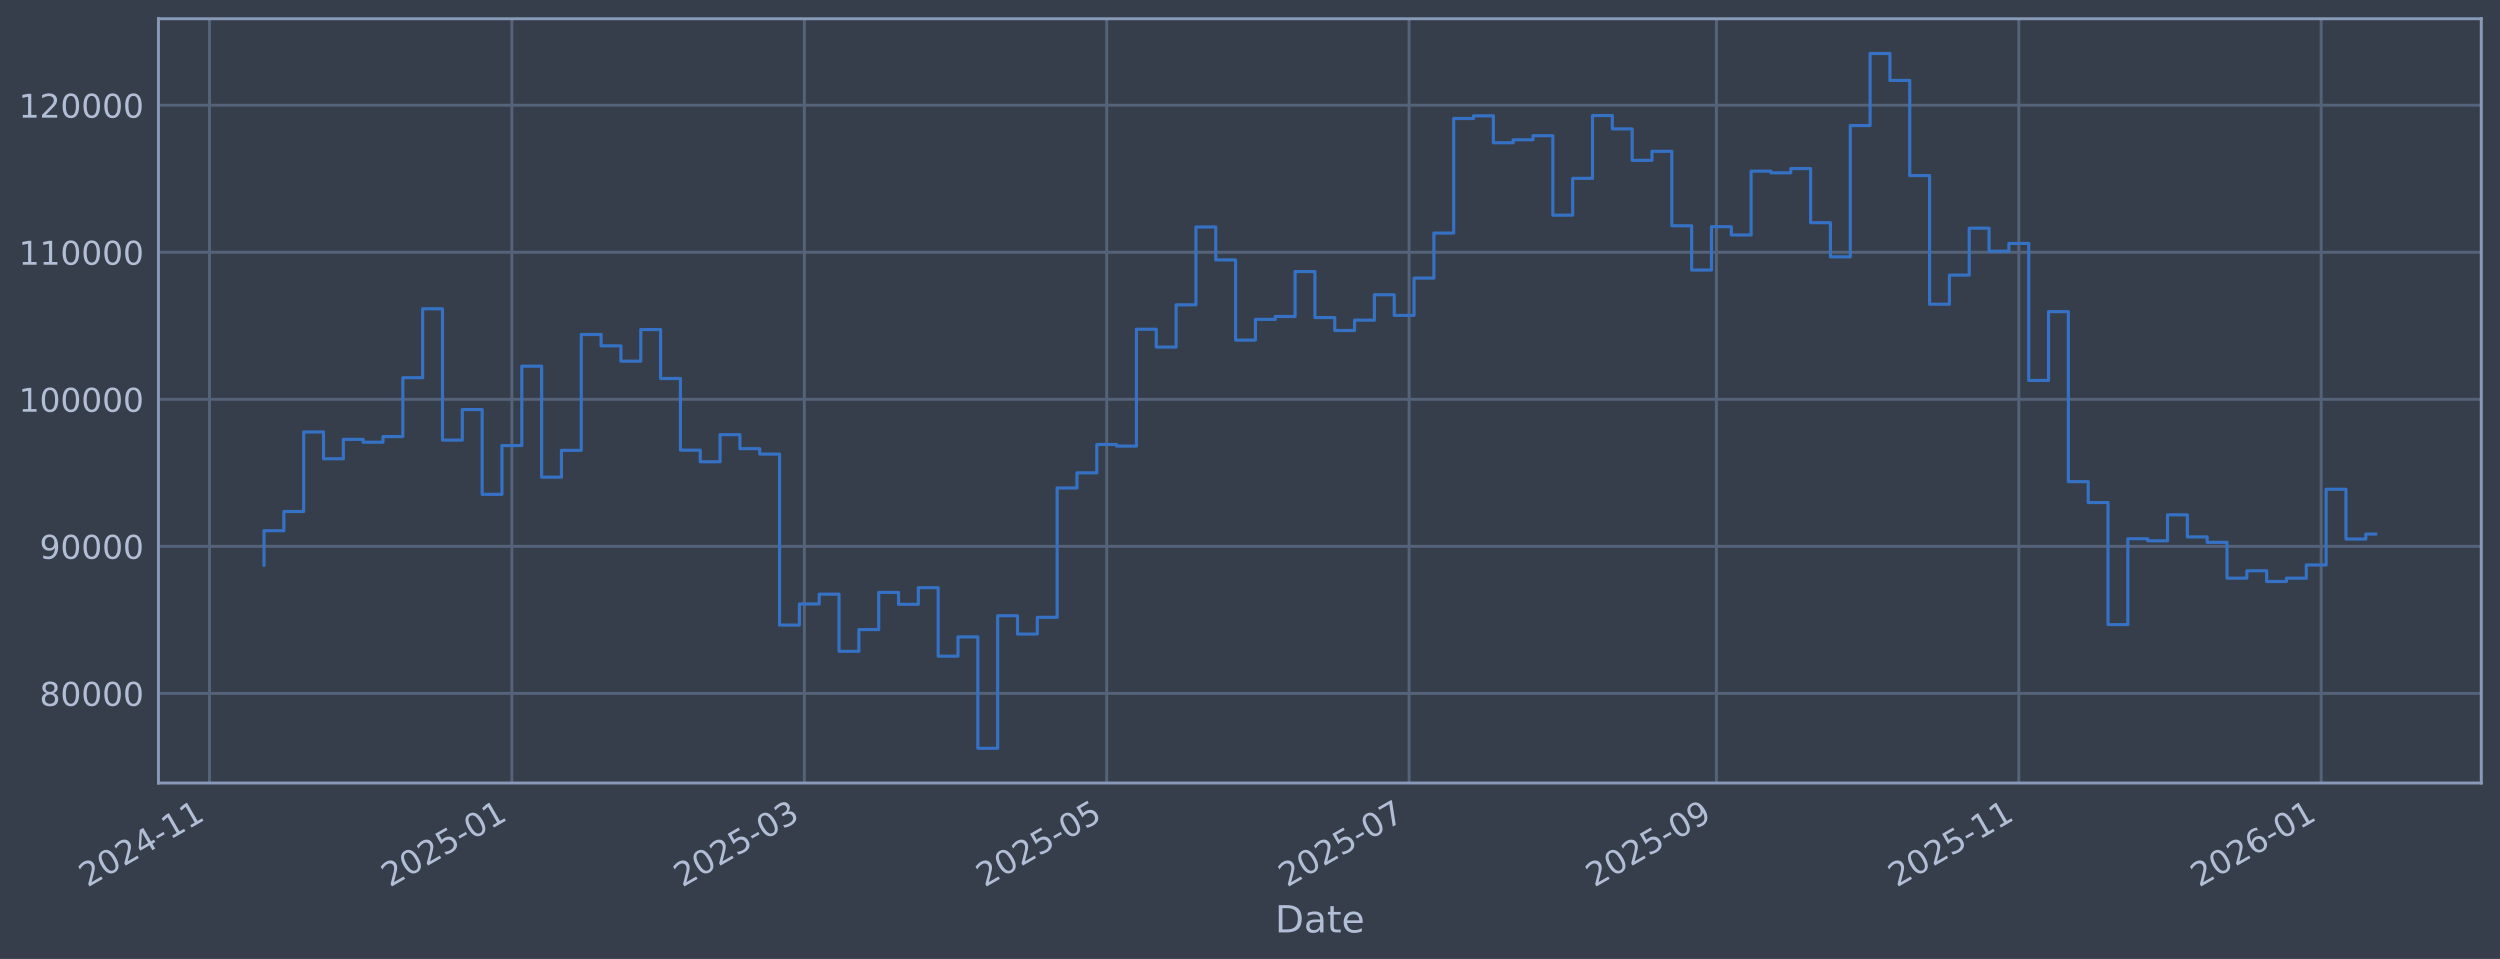
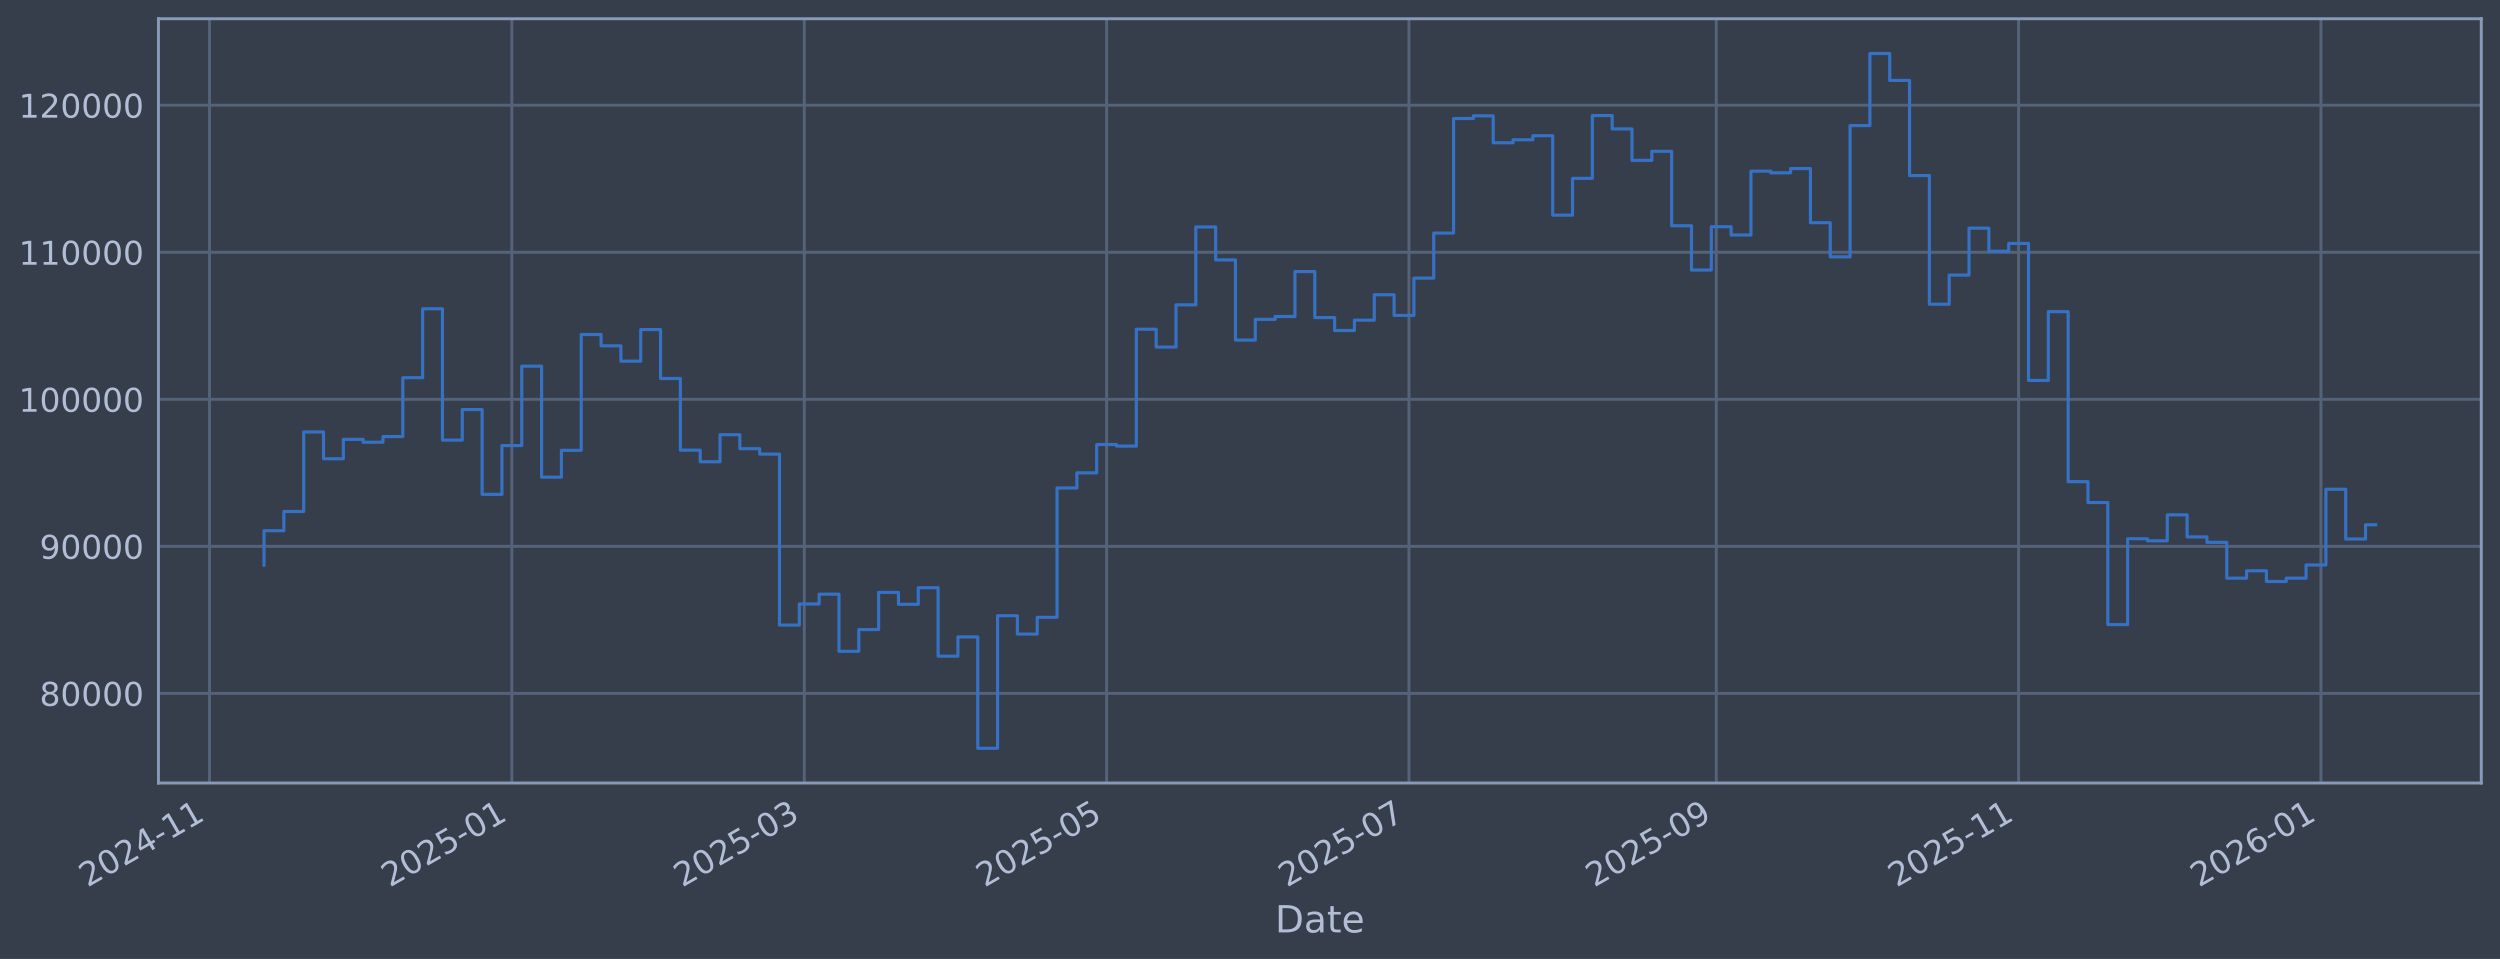
<svg xmlns="http://www.w3.org/2000/svg" xmlns:xlink="http://www.w3.org/1999/xlink" width="960.9pt" height="368.58pt" viewBox="0 0 960.9 368.58" version="1.1">
  <defs>
    <style type="text/css">*{stroke-linejoin: round; stroke-linecap: butt}</style>
  </defs>
  <g id="figure_1">
    <g id="patch_1">
      <path d="M 0 368.58  L 960.9 368.58  L 960.9 0  L 0 0  z " style="fill: #373e4b" />
    </g>
    <g id="axes_1">
      <g id="patch_2">
        <path d="M 60.901 300.96  L 953.701 300.96  L 953.701 7.2  L 60.901 7.2  z " style="fill: #373e4b" />
      </g>
      <g id="matplotlib.axis_1">
        <g id="xtick_1">
          <g id="line2d_1">
-             <path d="M 80.524 300.96  L 80.524 7.2  " clip-path="url(#p29d165ff61)" style="fill: none; stroke: #546379; stroke-width: 1.12; stroke-linecap: square" />
+             <path d="M 80.527 300.96  L 80.527 7.2  " clip-path="url(#p51ef3e8b62)" style="fill: none; stroke: #546379; stroke-width: 1.12; stroke-linecap: square" />
          </g>
          <g id="line2d_2" />
          <g id="text_1">
-             <g style="fill: #b1bed6" transform="translate(33.62112 341.1745) rotate(-30) scale(0.126 -0.126)">
+             <g style="fill: #b1bed6" transform="translate(33.62361 341.1745) rotate(-30) scale(0.126 -0.126)">
              <defs>
                <path id="DejaVuSans-32" d="M 1228 531  L 3431 531  L 3431 0  L 469 0  L 469 531  Q 828 903 1448 1529  Q 2069 2156 2228 2338  Q 2531 2678 2651 2914  Q 2772 3150 2772 3378  Q 2772 3750 2511 3984  Q 2250 4219 1831 4219  Q 1534 4219 1204 4116  Q 875 4013 500 3803  L 500 4441  Q 881 4594 1212 4672  Q 1544 4750 1819 4750  Q 2544 4750 2975 4387  Q 3406 4025 3406 3419  Q 3406 3131 3298 2873  Q 3191 2616 2906 2266  Q 2828 2175 2409 1742  Q 1991 1309 1228 531  z " transform="scale(0.015625)" />
                <path id="DejaVuSans-30" d="M 2034 4250  Q 1547 4250 1301 3770  Q 1056 3291 1056 2328  Q 1056 1369 1301 889  Q 1547 409 2034 409  Q 2525 409 2770 889  Q 3016 1369 3016 2328  Q 3016 3291 2770 3770  Q 2525 4250 2034 4250  z M 2034 4750  Q 2819 4750 3233 4129  Q 3647 3509 3647 2328  Q 3647 1150 3233 529  Q 2819 -91 2034 -91  Q 1250 -91 836 529  Q 422 1150 422 2328  Q 422 3509 836 4129  Q 1250 4750 2034 4750  z " transform="scale(0.015625)" />
                <path id="DejaVuSans-34" d="M 2419 4116  L 825 1625  L 2419 1625  L 2419 4116  z M 2253 4666  L 3047 4666  L 3047 1625  L 3713 1625  L 3713 1100  L 3047 1100  L 3047 0  L 2419 0  L 2419 1100  L 313 1100  L 313 1709  L 2253 4666  z " transform="scale(0.015625)" />
                <path id="DejaVuSans-2d" d="M 313 2009  L 1997 2009  L 1997 1497  L 313 1497  L 313 2009  z " transform="scale(0.015625)" />
                <path id="DejaVuSans-31" d="M 794 531  L 1825 531  L 1825 4091  L 703 3866  L 703 4441  L 1819 4666  L 2450 4666  L 2450 531  L 3481 531  L 3481 0  L 794 0  L 794 531  z " transform="scale(0.015625)" />
              </defs>
              <use xlink:href="#DejaVuSans-32" />
              <use xlink:href="#DejaVuSans-30" transform="translate(63.62305 0)" />
              <use xlink:href="#DejaVuSans-32" transform="translate(127.2461 0)" />
              <use xlink:href="#DejaVuSans-34" transform="translate(190.8691 0)" />
              <use xlink:href="#DejaVuSans-2d" transform="translate(254.4922 0)" />
              <use xlink:href="#DejaVuSans-31" transform="translate(290.5762 0)" />
              <use xlink:href="#DejaVuSans-31" transform="translate(354.1992 0)" />
            </g>
          </g>
        </g>
        <g id="xtick_2">
          <g id="line2d_3">
-             <path d="M 196.746 300.96  L 196.746 7.2  " clip-path="url(#p29d165ff61)" style="fill: none; stroke: #546379; stroke-width: 1.12; stroke-linecap: square" />
+             <path d="M 196.734 300.96  L 196.734 7.2  " clip-path="url(#p51ef3e8b62)" style="fill: none; stroke: #546379; stroke-width: 1.12; stroke-linecap: square" />
          </g>
          <g id="line2d_4" />
          <g id="text_2">
-             <g style="fill: #b1bed6" transform="translate(149.8423 341.1745) rotate(-30) scale(0.126 -0.126)">
+             <g style="fill: #b1bed6" transform="translate(149.831 341.1745) rotate(-30) scale(0.126 -0.126)">
              <defs>
                <path id="DejaVuSans-35" d="M 691 4666  L 3169 4666  L 3169 4134  L 1269 4134  L 1269 2991  Q 1406 3038 1543 3061  Q 1681 3084 1819 3084  Q 2600 3084 3056 2656  Q 3513 2228 3513 1497  Q 3513 744 3044 326  Q 2575 -91 1722 -91  Q 1428 -91 1123 -41  Q 819 9 494 109  L 494 744  Q 775 591 1075 516  Q 1375 441 1709 441  Q 2250 441 2565 725  Q 2881 1009 2881 1497  Q 2881 1984 2565 2268  Q 2250 2553 1709 2553  Q 1456 2553 1204 2497  Q 953 2441 691 2322  L 691 4666  z " transform="scale(0.015625)" />
              </defs>
              <use xlink:href="#DejaVuSans-32" />
              <use xlink:href="#DejaVuSans-30" transform="translate(63.62305 0)" />
              <use xlink:href="#DejaVuSans-32" transform="translate(127.2461 0)" />
              <use xlink:href="#DejaVuSans-35" transform="translate(190.8691 0)" />
              <use xlink:href="#DejaVuSans-2d" transform="translate(254.4922 0)" />
              <use xlink:href="#DejaVuSans-30" transform="translate(290.5762 0)" />
              <use xlink:href="#DejaVuSans-31" transform="translate(354.1992 0)" />
            </g>
          </g>
        </g>
        <g id="xtick_3">
          <g id="line2d_5">
-             <path d="M 309.156 300.96  L 309.156 7.2  " clip-path="url(#p29d165ff61)" style="fill: none; stroke: #546379; stroke-width: 1.12; stroke-linecap: square" />
+             <path d="M 309.132 300.96  L 309.132 7.2  " clip-path="url(#p51ef3e8b62)" style="fill: none; stroke: #546379; stroke-width: 1.12; stroke-linecap: square" />
          </g>
          <g id="line2d_6" />
          <g id="text_3">
-             <g style="fill: #b1bed6" transform="translate(262.253 341.1745) rotate(-30) scale(0.126 -0.126)">
+             <g style="fill: #b1bed6" transform="translate(262.2283 341.1745) rotate(-30) scale(0.126 -0.126)">
              <defs>
                <path id="DejaVuSans-33" d="M 2597 2516  Q 3050 2419 3304 2112  Q 3559 1806 3559 1356  Q 3559 666 3084 287  Q 2609 -91 1734 -91  Q 1441 -91 1130 -33  Q 819 25 488 141  L 488 750  Q 750 597 1062 519  Q 1375 441 1716 441  Q 2309 441 2620 675  Q 2931 909 2931 1356  Q 2931 1769 2642 2001  Q 2353 2234 1838 2234  L 1294 2234  L 1294 2753  L 1863 2753  Q 2328 2753 2575 2939  Q 2822 3125 2822 3475  Q 2822 3834 2567 4026  Q 2313 4219 1838 4219  Q 1578 4219 1281 4162  Q 984 4106 628 3988  L 628 4550  Q 988 4650 1302 4700  Q 1616 4750 1894 4750  Q 2613 4750 3031 4423  Q 3450 4097 3450 3541  Q 3450 3153 3228 2886  Q 3006 2619 2597 2516  z " transform="scale(0.015625)" />
              </defs>
              <use xlink:href="#DejaVuSans-32" />
              <use xlink:href="#DejaVuSans-30" transform="translate(63.62305 0)" />
              <use xlink:href="#DejaVuSans-32" transform="translate(127.2461 0)" />
              <use xlink:href="#DejaVuSans-35" transform="translate(190.8691 0)" />
              <use xlink:href="#DejaVuSans-2d" transform="translate(254.4922 0)" />
              <use xlink:href="#DejaVuSans-30" transform="translate(290.5762 0)" />
              <use xlink:href="#DejaVuSans-33" transform="translate(354.1992 0)" />
            </g>
          </g>
        </g>
        <g id="xtick_4">
          <g id="line2d_7">
-             <path d="M 425.377 300.96  L 425.377 7.2  " clip-path="url(#p29d165ff61)" style="fill: none; stroke: #546379; stroke-width: 1.12; stroke-linecap: square" />
+             <path d="M 425.339 300.96  L 425.339 7.2  " clip-path="url(#p51ef3e8b62)" style="fill: none; stroke: #546379; stroke-width: 1.12; stroke-linecap: square" />
          </g>
          <g id="line2d_8" />
          <g id="text_4">
-             <g style="fill: #b1bed6" transform="translate(378.4742 341.1745) rotate(-30) scale(0.126 -0.126)">
+             <g style="fill: #b1bed6" transform="translate(378.4357 341.1745) rotate(-30) scale(0.126 -0.126)">
              <use xlink:href="#DejaVuSans-32" />
              <use xlink:href="#DejaVuSans-30" transform="translate(63.62305 0)" />
              <use xlink:href="#DejaVuSans-32" transform="translate(127.2461 0)" />
              <use xlink:href="#DejaVuSans-35" transform="translate(190.8691 0)" />
              <use xlink:href="#DejaVuSans-2d" transform="translate(254.4922 0)" />
              <use xlink:href="#DejaVuSans-30" transform="translate(290.5762 0)" />
              <use xlink:href="#DejaVuSans-35" transform="translate(354.1992 0)" />
            </g>
          </g>
        </g>
        <g id="xtick_5">
          <g id="line2d_9">
-             <path d="M 541.599 300.96  L 541.599 7.2  " clip-path="url(#p29d165ff61)" style="fill: none; stroke: #546379; stroke-width: 1.12; stroke-linecap: square" />
+             <path d="M 541.546 300.96  L 541.546 7.2  " clip-path="url(#p51ef3e8b62)" style="fill: none; stroke: #546379; stroke-width: 1.12; stroke-linecap: square" />
          </g>
          <g id="line2d_10" />
          <g id="text_5">
-             <g style="fill: #b1bed6" transform="translate(494.6954 341.1745) rotate(-30) scale(0.126 -0.126)">
+             <g style="fill: #b1bed6" transform="translate(494.6431 341.1745) rotate(-30) scale(0.126 -0.126)">
              <defs>
                <path id="DejaVuSans-37" d="M 525 4666  L 3525 4666  L 3525 4397  L 1831 0  L 1172 0  L 2766 4134  L 525 4134  L 525 4666  z " transform="scale(0.015625)" />
              </defs>
              <use xlink:href="#DejaVuSans-32" />
              <use xlink:href="#DejaVuSans-30" transform="translate(63.62305 0)" />
              <use xlink:href="#DejaVuSans-32" transform="translate(127.2461 0)" />
              <use xlink:href="#DejaVuSans-35" transform="translate(190.8691 0)" />
              <use xlink:href="#DejaVuSans-2d" transform="translate(254.4922 0)" />
              <use xlink:href="#DejaVuSans-30" transform="translate(290.5762 0)" />
              <use xlink:href="#DejaVuSans-37" transform="translate(354.1992 0)" />
            </g>
          </g>
        </g>
        <g id="xtick_6">
          <g id="line2d_11">
-             <path d="M 659.725 300.96  L 659.725 7.2  " clip-path="url(#p29d165ff61)" style="fill: none; stroke: #546379; stroke-width: 1.12; stroke-linecap: square" />
+             <path d="M 659.659 300.96  L 659.659 7.2  " clip-path="url(#p51ef3e8b62)" style="fill: none; stroke: #546379; stroke-width: 1.12; stroke-linecap: square" />
          </g>
          <g id="line2d_12" />
          <g id="text_6">
-             <g style="fill: #b1bed6" transform="translate(612.8219 341.1745) rotate(-30) scale(0.126 -0.126)">
+             <g style="fill: #b1bed6" transform="translate(612.7555 341.1745) rotate(-30) scale(0.126 -0.126)">
              <defs>
                <path id="DejaVuSans-39" d="M 703 97  L 703 672  Q 941 559 1184 500  Q 1428 441 1663 441  Q 2288 441 2617 861  Q 2947 1281 2994 2138  Q 2813 1869 2534 1725  Q 2256 1581 1919 1581  Q 1219 1581 811 2004  Q 403 2428 403 3163  Q 403 3881 828 4315  Q 1253 4750 1959 4750  Q 2769 4750 3195 4129  Q 3622 3509 3622 2328  Q 3622 1225 3098 567  Q 2575 -91 1691 -91  Q 1453 -91 1209 -44  Q 966 3 703 97  z M 1959 2075  Q 2384 2075 2632 2365  Q 2881 2656 2881 3163  Q 2881 3666 2632 3958  Q 2384 4250 1959 4250  Q 1534 4250 1286 3958  Q 1038 3666 1038 3163  Q 1038 2656 1286 2365  Q 1534 2075 1959 2075  z " transform="scale(0.015625)" />
              </defs>
              <use xlink:href="#DejaVuSans-32" />
              <use xlink:href="#DejaVuSans-30" transform="translate(63.62305 0)" />
              <use xlink:href="#DejaVuSans-32" transform="translate(127.2461 0)" />
              <use xlink:href="#DejaVuSans-35" transform="translate(190.8691 0)" />
              <use xlink:href="#DejaVuSans-2d" transform="translate(254.4922 0)" />
              <use xlink:href="#DejaVuSans-30" transform="translate(290.5762 0)" />
              <use xlink:href="#DejaVuSans-39" transform="translate(354.1992 0)" />
            </g>
          </g>
        </g>
        <g id="xtick_7">
          <g id="line2d_13">
-             <path d="M 775.946 300.96  L 775.946 7.2  " clip-path="url(#p29d165ff61)" style="fill: none; stroke: #546379; stroke-width: 1.12; stroke-linecap: square" />
+             <path d="M 775.866 300.96  L 775.866 7.2  " clip-path="url(#p51ef3e8b62)" style="fill: none; stroke: #546379; stroke-width: 1.12; stroke-linecap: square" />
          </g>
          <g id="line2d_14" />
          <g id="text_7">
-             <g style="fill: #b1bed6" transform="translate(729.0431 341.1745) rotate(-30) scale(0.126 -0.126)">
+             <g style="fill: #b1bed6" transform="translate(728.9629 341.1745) rotate(-30) scale(0.126 -0.126)">
              <use xlink:href="#DejaVuSans-32" />
              <use xlink:href="#DejaVuSans-30" transform="translate(63.62305 0)" />
              <use xlink:href="#DejaVuSans-32" transform="translate(127.2461 0)" />
              <use xlink:href="#DejaVuSans-35" transform="translate(190.8691 0)" />
              <use xlink:href="#DejaVuSans-2d" transform="translate(254.4922 0)" />
              <use xlink:href="#DejaVuSans-31" transform="translate(290.5762 0)" />
              <use xlink:href="#DejaVuSans-31" transform="translate(354.1992 0)" />
            </g>
          </g>
        </g>
        <g id="xtick_8">
          <g id="line2d_15">
-             <path d="M 892.168 300.96  L 892.168 7.2  " clip-path="url(#p29d165ff61)" style="fill: none; stroke: #546379; stroke-width: 1.12; stroke-linecap: square" />
+             <path d="M 892.074 300.96  L 892.074 7.2  " clip-path="url(#p51ef3e8b62)" style="fill: none; stroke: #546379; stroke-width: 1.12; stroke-linecap: square" />
          </g>
          <g id="line2d_16" />
          <g id="text_8">
-             <g style="fill: #b1bed6" transform="translate(845.2643 341.1745) rotate(-30) scale(0.126 -0.126)">
+             <g style="fill: #b1bed6" transform="translate(845.1703 341.1745) rotate(-30) scale(0.126 -0.126)">
              <defs>
                <path id="DejaVuSans-36" d="M 2113 2584  Q 1688 2584 1439 2293  Q 1191 2003 1191 1497  Q 1191 994 1439 701  Q 1688 409 2113 409  Q 2538 409 2786 701  Q 3034 994 3034 1497  Q 3034 2003 2786 2293  Q 2538 2584 2113 2584  z M 3366 4563  L 3366 3988  Q 3128 4100 2886 4159  Q 2644 4219 2406 4219  Q 1781 4219 1451 3797  Q 1122 3375 1075 2522  Q 1259 2794 1537 2939  Q 1816 3084 2150 3084  Q 2853 3084 3261 2657  Q 3669 2231 3669 1497  Q 3669 778 3244 343  Q 2819 -91 2113 -91  Q 1303 -91 875 529  Q 447 1150 447 2328  Q 447 3434 972 4092  Q 1497 4750 2381 4750  Q 2619 4750 2861 4703  Q 3103 4656 3366 4563  z " transform="scale(0.015625)" />
              </defs>
              <use xlink:href="#DejaVuSans-32" />
              <use xlink:href="#DejaVuSans-30" transform="translate(63.62305 0)" />
              <use xlink:href="#DejaVuSans-32" transform="translate(127.2461 0)" />
              <use xlink:href="#DejaVuSans-36" transform="translate(190.8691 0)" />
              <use xlink:href="#DejaVuSans-2d" transform="translate(254.4922 0)" />
              <use xlink:href="#DejaVuSans-30" transform="translate(290.5762 0)" />
              <use xlink:href="#DejaVuSans-31" transform="translate(354.1992 0)" />
            </g>
          </g>
        </g>
        <g id="text_9">
          <g style="fill: #b1bed6" transform="translate(490.0914 358.3856) scale(0.144 -0.144)">
            <defs>
              <path id="DejaVuSans-44" d="M 1259 4147  L 1259 519  L 2022 519  Q 2988 519 3436 956  Q 3884 1394 3884 2338  Q 3884 3275 3436 3711  Q 2988 4147 2022 4147  L 1259 4147  z M 628 4666  L 1925 4666  Q 3281 4666 3915 4102  Q 4550 3538 4550 2338  Q 4550 1131 3912 565  Q 3275 0 1925 0  L 628 0  L 628 4666  z " transform="scale(0.015625)" />
              <path id="DejaVuSans-61" d="M 2194 1759  Q 1497 1759 1228 1600  Q 959 1441 959 1056  Q 959 750 1161 570  Q 1363 391 1709 391  Q 2188 391 2477 730  Q 2766 1069 2766 1631  L 2766 1759  L 2194 1759  z M 3341 1997  L 3341 0  L 2766 0  L 2766 531  Q 2569 213 2275 61  Q 1981 -91 1556 -91  Q 1019 -91 701 211  Q 384 513 384 1019  Q 384 1609 779 1909  Q 1175 2209 1959 2209  L 2766 2209  L 2766 2266  Q 2766 2663 2505 2880  Q 2244 3097 1772 3097  Q 1472 3097 1187 3025  Q 903 2953 641 2809  L 641 3341  Q 956 3463 1253 3523  Q 1550 3584 1831 3584  Q 2591 3584 2966 3190  Q 3341 2797 3341 1997  z " transform="scale(0.015625)" />
              <path id="DejaVuSans-74" d="M 1172 4494  L 1172 3500  L 2356 3500  L 2356 3053  L 1172 3053  L 1172 1153  Q 1172 725 1289 603  Q 1406 481 1766 481  L 2356 481  L 2356 0  L 1766 0  Q 1100 0 847 248  Q 594 497 594 1153  L 594 3053  L 172 3053  L 172 3500  L 594 3500  L 594 4494  L 1172 4494  z " transform="scale(0.015625)" />
              <path id="DejaVuSans-65" d="M 3597 1894  L 3597 1613  L 953 1613  Q 991 1019 1311 708  Q 1631 397 2203 397  Q 2534 397 2845 478  Q 3156 559 3463 722  L 3463 178  Q 3153 47 2828 -22  Q 2503 -91 2169 -91  Q 1331 -91 842 396  Q 353 884 353 1716  Q 353 2575 817 3079  Q 1281 3584 2069 3584  Q 2775 3584 3186 3129  Q 3597 2675 3597 1894  z M 3022 2063  Q 3016 2534 2758 2815  Q 2500 3097 2075 3097  Q 1594 3097 1305 2825  Q 1016 2553 972 2059  L 3022 2063  z " transform="scale(0.015625)" />
            </defs>
            <use xlink:href="#DejaVuSans-44" />
            <use xlink:href="#DejaVuSans-61" transform="translate(77.00195 0)" />
            <use xlink:href="#DejaVuSans-74" transform="translate(138.2812 0)" />
            <use xlink:href="#DejaVuSans-65" transform="translate(177.4902 0)" />
          </g>
        </g>
      </g>
      <g id="matplotlib.axis_2">
        <g id="ytick_1">
          <g id="line2d_17">
-             <path d="M 60.901 266.507  L 953.701 266.507  " clip-path="url(#p29d165ff61)" style="fill: none; stroke: #546379; stroke-width: 1.12; stroke-linecap: square" />
+             <path d="M 60.901 266.507  L 953.701 266.507  " clip-path="url(#p51ef3e8b62)" style="fill: none; stroke: #546379; stroke-width: 1.12; stroke-linecap: square" />
          </g>
          <g id="line2d_18" />
          <g id="text_10">
            <g style="fill: #b1bed6" transform="translate(15.21675 271.2944) scale(0.126 -0.126)">
              <defs>
                <path id="DejaVuSans-38" d="M 2034 2216  Q 1584 2216 1326 1975  Q 1069 1734 1069 1313  Q 1069 891 1326 650  Q 1584 409 2034 409  Q 2484 409 2743 651  Q 3003 894 3003 1313  Q 3003 1734 2745 1975  Q 2488 2216 2034 2216  z M 1403 2484  Q 997 2584 770 2862  Q 544 3141 544 3541  Q 544 4100 942 4425  Q 1341 4750 2034 4750  Q 2731 4750 3128 4425  Q 3525 4100 3525 3541  Q 3525 3141 3298 2862  Q 3072 2584 2669 2484  Q 3125 2378 3379 2068  Q 3634 1759 3634 1313  Q 3634 634 3220 271  Q 2806 -91 2034 -91  Q 1263 -91 848 271  Q 434 634 434 1313  Q 434 1759 690 2068  Q 947 2378 1403 2484  z M 1172 3481  Q 1172 3119 1398 2916  Q 1625 2713 2034 2713  Q 2441 2713 2670 2916  Q 2900 3119 2900 3481  Q 2900 3844 2670 4047  Q 2441 4250 2034 4250  Q 1625 4250 1398 4047  Q 1172 3844 1172 3481  z " transform="scale(0.015625)" />
              </defs>
              <use xlink:href="#DejaVuSans-38" />
              <use xlink:href="#DejaVuSans-30" transform="translate(63.62305 0)" />
              <use xlink:href="#DejaVuSans-30" transform="translate(127.2461 0)" />
              <use xlink:href="#DejaVuSans-30" transform="translate(190.8691 0)" />
              <use xlink:href="#DejaVuSans-30" transform="translate(254.4922 0)" />
            </g>
          </g>
        </g>
        <g id="ytick_2">
          <g id="line2d_19">
-             <path d="M 60.901 209.991  L 953.701 209.991  " clip-path="url(#p29d165ff61)" style="fill: none; stroke: #546379; stroke-width: 1.12; stroke-linecap: square" />
+             <path d="M 60.901 209.991  L 953.701 209.991  " clip-path="url(#p51ef3e8b62)" style="fill: none; stroke: #546379; stroke-width: 1.12; stroke-linecap: square" />
          </g>
          <g id="line2d_20" />
          <g id="text_11">
            <g style="fill: #b1bed6" transform="translate(15.21675 214.7784) scale(0.126 -0.126)">
              <use xlink:href="#DejaVuSans-39" />
              <use xlink:href="#DejaVuSans-30" transform="translate(63.62305 0)" />
              <use xlink:href="#DejaVuSans-30" transform="translate(127.2461 0)" />
              <use xlink:href="#DejaVuSans-30" transform="translate(190.8691 0)" />
              <use xlink:href="#DejaVuSans-30" transform="translate(254.4922 0)" />
            </g>
          </g>
        </g>
        <g id="ytick_3">
          <g id="line2d_21">
-             <path d="M 60.901 153.475  L 953.701 153.475  " clip-path="url(#p29d165ff61)" style="fill: none; stroke: #546379; stroke-width: 1.12; stroke-linecap: square" />
+             <path d="M 60.901 153.475  L 953.701 153.475  " clip-path="url(#p51ef3e8b62)" style="fill: none; stroke: #546379; stroke-width: 1.12; stroke-linecap: square" />
          </g>
          <g id="line2d_22" />
          <g id="text_12">
            <g style="fill: #b1bed6" transform="translate(7.2 158.2624) scale(0.126 -0.126)">
              <use xlink:href="#DejaVuSans-31" />
              <use xlink:href="#DejaVuSans-30" transform="translate(63.62305 0)" />
              <use xlink:href="#DejaVuSans-30" transform="translate(127.2461 0)" />
              <use xlink:href="#DejaVuSans-30" transform="translate(190.8691 0)" />
              <use xlink:href="#DejaVuSans-30" transform="translate(254.4922 0)" />
              <use xlink:href="#DejaVuSans-30" transform="translate(318.1152 0)" />
            </g>
          </g>
        </g>
        <g id="ytick_4">
          <g id="line2d_23">
-             <path d="M 60.901 96.959  L 953.701 96.959  " clip-path="url(#p29d165ff61)" style="fill: none; stroke: #546379; stroke-width: 1.12; stroke-linecap: square" />
+             <path d="M 60.901 96.959  L 953.701 96.959  " clip-path="url(#p51ef3e8b62)" style="fill: none; stroke: #546379; stroke-width: 1.12; stroke-linecap: square" />
          </g>
          <g id="line2d_24" />
          <g id="text_13">
            <g style="fill: #b1bed6" transform="translate(7.2 101.7464) scale(0.126 -0.126)">
              <use xlink:href="#DejaVuSans-31" />
              <use xlink:href="#DejaVuSans-31" transform="translate(63.62305 0)" />
              <use xlink:href="#DejaVuSans-30" transform="translate(127.2461 0)" />
              <use xlink:href="#DejaVuSans-30" transform="translate(190.8691 0)" />
              <use xlink:href="#DejaVuSans-30" transform="translate(254.4922 0)" />
              <use xlink:href="#DejaVuSans-30" transform="translate(318.1152 0)" />
            </g>
          </g>
        </g>
        <g id="ytick_5">
          <g id="line2d_25">
-             <path d="M 60.901 40.443  L 953.701 40.443  " clip-path="url(#p29d165ff61)" style="fill: none; stroke: #546379; stroke-width: 1.12; stroke-linecap: square" />
+             <path d="M 60.901 40.443  L 953.701 40.443  " clip-path="url(#p51ef3e8b62)" style="fill: none; stroke: #546379; stroke-width: 1.12; stroke-linecap: square" />
          </g>
          <g id="line2d_26" />
          <g id="text_14">
            <g style="fill: #b1bed6" transform="translate(7.2 45.23038) scale(0.126 -0.126)">
              <use xlink:href="#DejaVuSans-31" />
              <use xlink:href="#DejaVuSans-32" transform="translate(63.62305 0)" />
              <use xlink:href="#DejaVuSans-30" transform="translate(127.2461 0)" />
              <use xlink:href="#DejaVuSans-30" transform="translate(190.8691 0)" />
              <use xlink:href="#DejaVuSans-30" transform="translate(254.4922 0)" />
              <use xlink:href="#DejaVuSans-30" transform="translate(318.1152 0)" />
            </g>
          </g>
        </g>
      </g>
      <g id="line2d_27">
-         <path d="M 101.482 217.227  L 101.482 203.982  L 109.103 203.982  L 109.103 196.6  L 116.724 196.6  L 116.724 166.039  L 124.346 166.039  L 124.346 176.325  L 131.967 176.325  L 131.967 168.884  L 139.588 168.884  L 139.588 169.981  L 147.209 169.981  L 147.209 167.799  L 154.83 167.799  L 154.83 145.181  L 162.451 145.181  L 162.451 118.684  L 170.072 118.684  L 170.072 169.15  L 177.693 169.15  L 177.693 157.431  L 185.314 157.431  L 185.314 190.005  L 192.935 190.005  L 192.935 171.257  L 200.556 171.257  L 200.556 140.741  L 208.177 140.741  L 208.177 183.414  L 215.798 183.414  L 215.798 173.103  L 223.419 173.103  L 223.419 128.558  L 231.04 128.558  L 231.04 132.92  L 238.661 132.92  L 238.661 138.823  L 246.283 138.823  L 246.283 126.664  L 253.904 126.664  L 253.904 145.48  L 261.525 145.48  L 261.525 173.026  L 269.146 173.026  L 269.146 177.483  L 276.767 177.483  L 276.767 167.075  L 284.388 167.075  L 284.388 172.449  L 292.009 172.449  L 292.009 174.529  L 299.63 174.529  L 299.63 240.251  L 307.251 240.251  L 307.251 232.136  L 314.872 232.136  L 314.872 228.384  L 322.493 228.384  L 322.493 250.348  L 330.114 250.348  L 330.114 241.982  L 337.735 241.982  L 337.735 227.695  L 345.356 227.695  L 345.356 232.275  L 352.977 232.275  L 352.977 225.885  L 360.598 225.885  L 360.598 252.202  L 368.22 252.202  L 368.22 244.794  L 375.841 244.794  L 375.841 287.607  L 383.462 287.607  L 383.462 236.648  L 391.083 236.648  L 391.083 243.711  L 398.704 243.711  L 398.704 237.274  L 406.325 237.274  L 406.325 187.55  L 413.946 187.55  L 413.946 181.744  L 421.567 181.744  L 421.567 170.843  L 429.188 170.843  L 429.188 171.457  L 436.809 171.457  L 436.809 126.538  L 444.43 126.538  L 444.43 133.4  L 452.051 133.4  L 452.051 117.165  L 459.672 117.165  L 459.672 87.226  L 467.293 87.226  L 467.293 99.891  L 474.914 99.891  L 474.914 130.713  L 482.535 130.713  L 482.535 122.762  L 490.157 122.762  L 490.157 121.64  L 497.778 121.64  L 497.778 104.371  L 505.399 104.371  L 505.399 122.06  L 513.02 122.06  L 513.02 127.024  L 520.641 127.024  L 520.641 123.068  L 528.262 123.068  L 528.262 113.291  L 535.883 113.291  L 535.883 121.228  L 543.504 121.228  L 543.504 106.889  L 551.125 106.889  L 551.125 89.583  L 558.746 89.583  L 558.746 45.556  L 566.367 45.556  L 566.367 44.53  L 573.988 44.53  L 573.988 54.873  L 581.609 54.873  L 581.609 53.734  L 589.23 53.734  L 589.23 52.167  L 596.851 52.167  L 596.851 82.708  L 604.472 82.708  L 604.472 68.563  L 612.094 68.563  L 612.094 44.425  L 619.715 44.425  L 619.715 49.554  L 627.336 49.554  L 627.336 61.631  L 634.957 61.631  L 634.957 58.15  L 642.578 58.15  L 642.578 86.767  L 650.199 86.767  L 650.199 103.793  L 657.82 103.793  L 657.82 87.139  L 665.441 87.139  L 665.441 90.316  L 673.062 90.316  L 673.062 65.776  L 680.683 65.776  L 680.683 66.427  L 688.304 66.427  L 688.304 64.794  L 695.925 64.794  L 695.925 85.598  L 703.546 85.598  L 703.546 98.718  L 711.167 98.718  L 711.167 48.256  L 718.788 48.256  L 718.788 20.553  L 726.409 20.553  L 726.409 30.924  L 734.031 30.924  L 734.031 67.478  L 741.652 67.478  L 741.652 116.932  L 749.273 116.932  L 749.273 105.73  L 756.894 105.73  L 756.894 87.704  L 764.515 87.704  L 764.515 96.572  L 772.136 96.572  L 772.136 93.557  L 779.757 93.557  L 779.757 146.227  L 787.378 146.227  L 787.378 119.779  L 794.999 119.779  L 794.999 185.129  L 802.62 185.129  L 802.62 193.155  L 810.241 193.155  L 810.241 240.071  L 817.862 240.071  L 817.862 207.066  L 825.483 207.066  L 825.483 207.864  L 833.104 207.864  L 833.104 197.886  L 840.725 197.886  L 840.725 206.354  L 848.346 206.354  L 848.346 208.468  L 855.968 208.468  L 855.968 222.225  L 863.589 222.225  L 863.589 219.388  L 871.21 219.388  L 871.21 223.511  L 878.831 223.511  L 878.831 222.226  L 886.452 222.226  L 886.452 217.141  L 894.073 217.141  L 894.073 188.05  L 901.694 188.05  L 901.694 207.19  L 909.315 207.19  L 909.315 205.272  L 913.119 205.272  L 913.119 205.272  " clip-path="url(#p29d165ff61)" style="fill: none; stroke: #3572c6; stroke-width: 1.2; stroke-linecap: square" />
+         <path d="M 101.482 217.227  L 101.482 203.982  L 109.102 203.982  L 109.102 196.6  L 116.723 196.6  L 116.723 166.039  L 124.343 166.039  L 124.343 176.325  L 131.963 176.325  L 131.963 168.884  L 139.583 168.884  L 139.583 169.981  L 147.203 169.981  L 147.203 167.799  L 154.823 167.799  L 154.823 145.181  L 162.444 145.181  L 162.444 118.684  L 170.064 118.684  L 170.064 169.15  L 177.684 169.15  L 177.684 157.431  L 185.304 157.431  L 185.304 190.005  L 192.924 190.005  L 192.924 171.257  L 200.544 171.257  L 200.544 140.741  L 208.165 140.741  L 208.165 183.414  L 215.785 183.414  L 215.785 173.103  L 223.405 173.103  L 223.405 128.558  L 231.025 128.558  L 231.025 132.92  L 238.645 132.92  L 238.645 138.823  L 246.265 138.823  L 246.265 126.664  L 253.885 126.664  L 253.885 145.48  L 261.506 145.48  L 261.506 173.026  L 269.126 173.026  L 269.126 177.483  L 276.746 177.483  L 276.746 167.075  L 284.366 167.075  L 284.366 172.449  L 291.986 172.449  L 291.986 174.529  L 299.606 174.529  L 299.606 240.251  L 307.227 240.251  L 307.227 232.136  L 314.847 232.136  L 314.847 228.384  L 322.467 228.384  L 322.467 250.348  L 330.087 250.348  L 330.087 241.982  L 337.707 241.982  L 337.707 227.695  L 345.327 227.695  L 345.327 232.275  L 352.947 232.275  L 352.947 225.885  L 360.568 225.885  L 360.568 252.202  L 368.188 252.202  L 368.188 244.794  L 375.808 244.794  L 375.808 287.607  L 383.428 287.607  L 383.428 236.648  L 391.048 236.648  L 391.048 243.711  L 398.668 243.711  L 398.668 237.274  L 406.289 237.274  L 406.289 187.55  L 413.909 187.55  L 413.909 181.744  L 421.529 181.744  L 421.529 170.843  L 429.149 170.843  L 429.149 171.457  L 436.769 171.457  L 436.769 126.538  L 444.389 126.538  L 444.389 133.4  L 452.01 133.4  L 452.01 117.165  L 459.63 117.165  L 459.63 87.226  L 467.25 87.226  L 467.25 99.891  L 474.87 99.891  L 474.87 130.713  L 482.49 130.713  L 482.49 122.762  L 490.11 122.762  L 490.11 121.64  L 497.73 121.64  L 497.73 104.371  L 505.351 104.371  L 505.351 122.06  L 512.971 122.06  L 512.971 127.024  L 520.591 127.024  L 520.591 123.068  L 528.211 123.068  L 528.211 113.291  L 535.831 113.291  L 535.831 121.228  L 543.451 121.228  L 543.451 106.889  L 551.072 106.889  L 551.072 89.583  L 558.692 89.583  L 558.692 45.556  L 566.312 45.556  L 566.312 44.53  L 573.932 44.53  L 573.932 54.873  L 581.552 54.873  L 581.552 53.734  L 589.172 53.734  L 589.172 52.167  L 596.792 52.167  L 596.792 82.708  L 604.413 82.708  L 604.413 68.563  L 612.033 68.563  L 612.033 44.425  L 619.653 44.425  L 619.653 49.554  L 627.273 49.554  L 627.273 61.631  L 634.893 61.631  L 634.893 58.15  L 642.513 58.15  L 642.513 86.767  L 650.134 86.767  L 650.134 103.793  L 657.754 103.793  L 657.754 87.139  L 665.374 87.139  L 665.374 90.316  L 672.994 90.316  L 672.994 65.776  L 680.614 65.776  L 680.614 66.427  L 688.234 66.427  L 688.234 64.794  L 695.855 64.794  L 695.855 85.598  L 703.475 85.598  L 703.475 98.718  L 711.095 98.718  L 711.095 48.256  L 718.715 48.256  L 718.715 20.553  L 726.335 20.553  L 726.335 30.924  L 733.955 30.924  L 733.955 67.478  L 741.575 67.478  L 741.575 116.932  L 749.196 116.932  L 749.196 105.73  L 756.816 105.73  L 756.816 87.704  L 764.436 87.704  L 764.436 96.572  L 772.056 96.572  L 772.056 93.557  L 779.676 93.557  L 779.676 146.227  L 787.296 146.227  L 787.296 119.779  L 794.917 119.779  L 794.917 185.129  L 802.537 185.129  L 802.537 193.155  L 810.157 193.155  L 810.157 240.071  L 817.777 240.071  L 817.777 207.066  L 825.397 207.066  L 825.397 207.864  L 833.017 207.864  L 833.017 197.886  L 840.637 197.886  L 840.637 206.354  L 848.258 206.354  L 848.258 208.468  L 855.878 208.468  L 855.878 222.225  L 863.498 222.225  L 863.498 219.388  L 871.118 219.388  L 871.118 223.511  L 878.738 223.511  L 878.738 222.226  L 886.358 222.226  L 886.358 217.141  L 893.979 217.141  L 893.979 188.05  L 901.599 188.05  L 901.599 207.19  L 909.219 207.19  L 909.219 201.699  L 913.119 201.699  L 913.119 201.699  " clip-path="url(#p51ef3e8b62)" style="fill: none; stroke: #3572c6; stroke-width: 1.2; stroke-linecap: square" />
      </g>
      <g id="patch_3">
        <path d="M 60.901 300.96  L 60.901 7.2  " style="fill: none; stroke: #899ab8; stroke-width: 1.12; stroke-linejoin: miter; stroke-linecap: square" />
      </g>
      <g id="patch_4">
        <path d="M 953.701 300.96  L 953.701 7.2  " style="fill: none; stroke: #899ab8; stroke-width: 1.12; stroke-linejoin: miter; stroke-linecap: square" />
      </g>
      <g id="patch_5">
        <path d="M 60.901 300.96  L 953.701 300.96  " style="fill: none; stroke: #899ab8; stroke-width: 1.12; stroke-linejoin: miter; stroke-linecap: square" />
      </g>
      <g id="patch_6">
        <path d="M 60.901 7.2  L 953.701 7.2  " style="fill: none; stroke: #899ab8; stroke-width: 1.12; stroke-linejoin: miter; stroke-linecap: square" />
      </g>
    </g>
  </g>
  <defs>
-     <clipPath id="p29d165ff61">
+     <clipPath id="p51ef3e8b62">
      <rect x="60.901" y="7.2" width="892.8" height="293.76" />
    </clipPath>
  </defs>
</svg>
